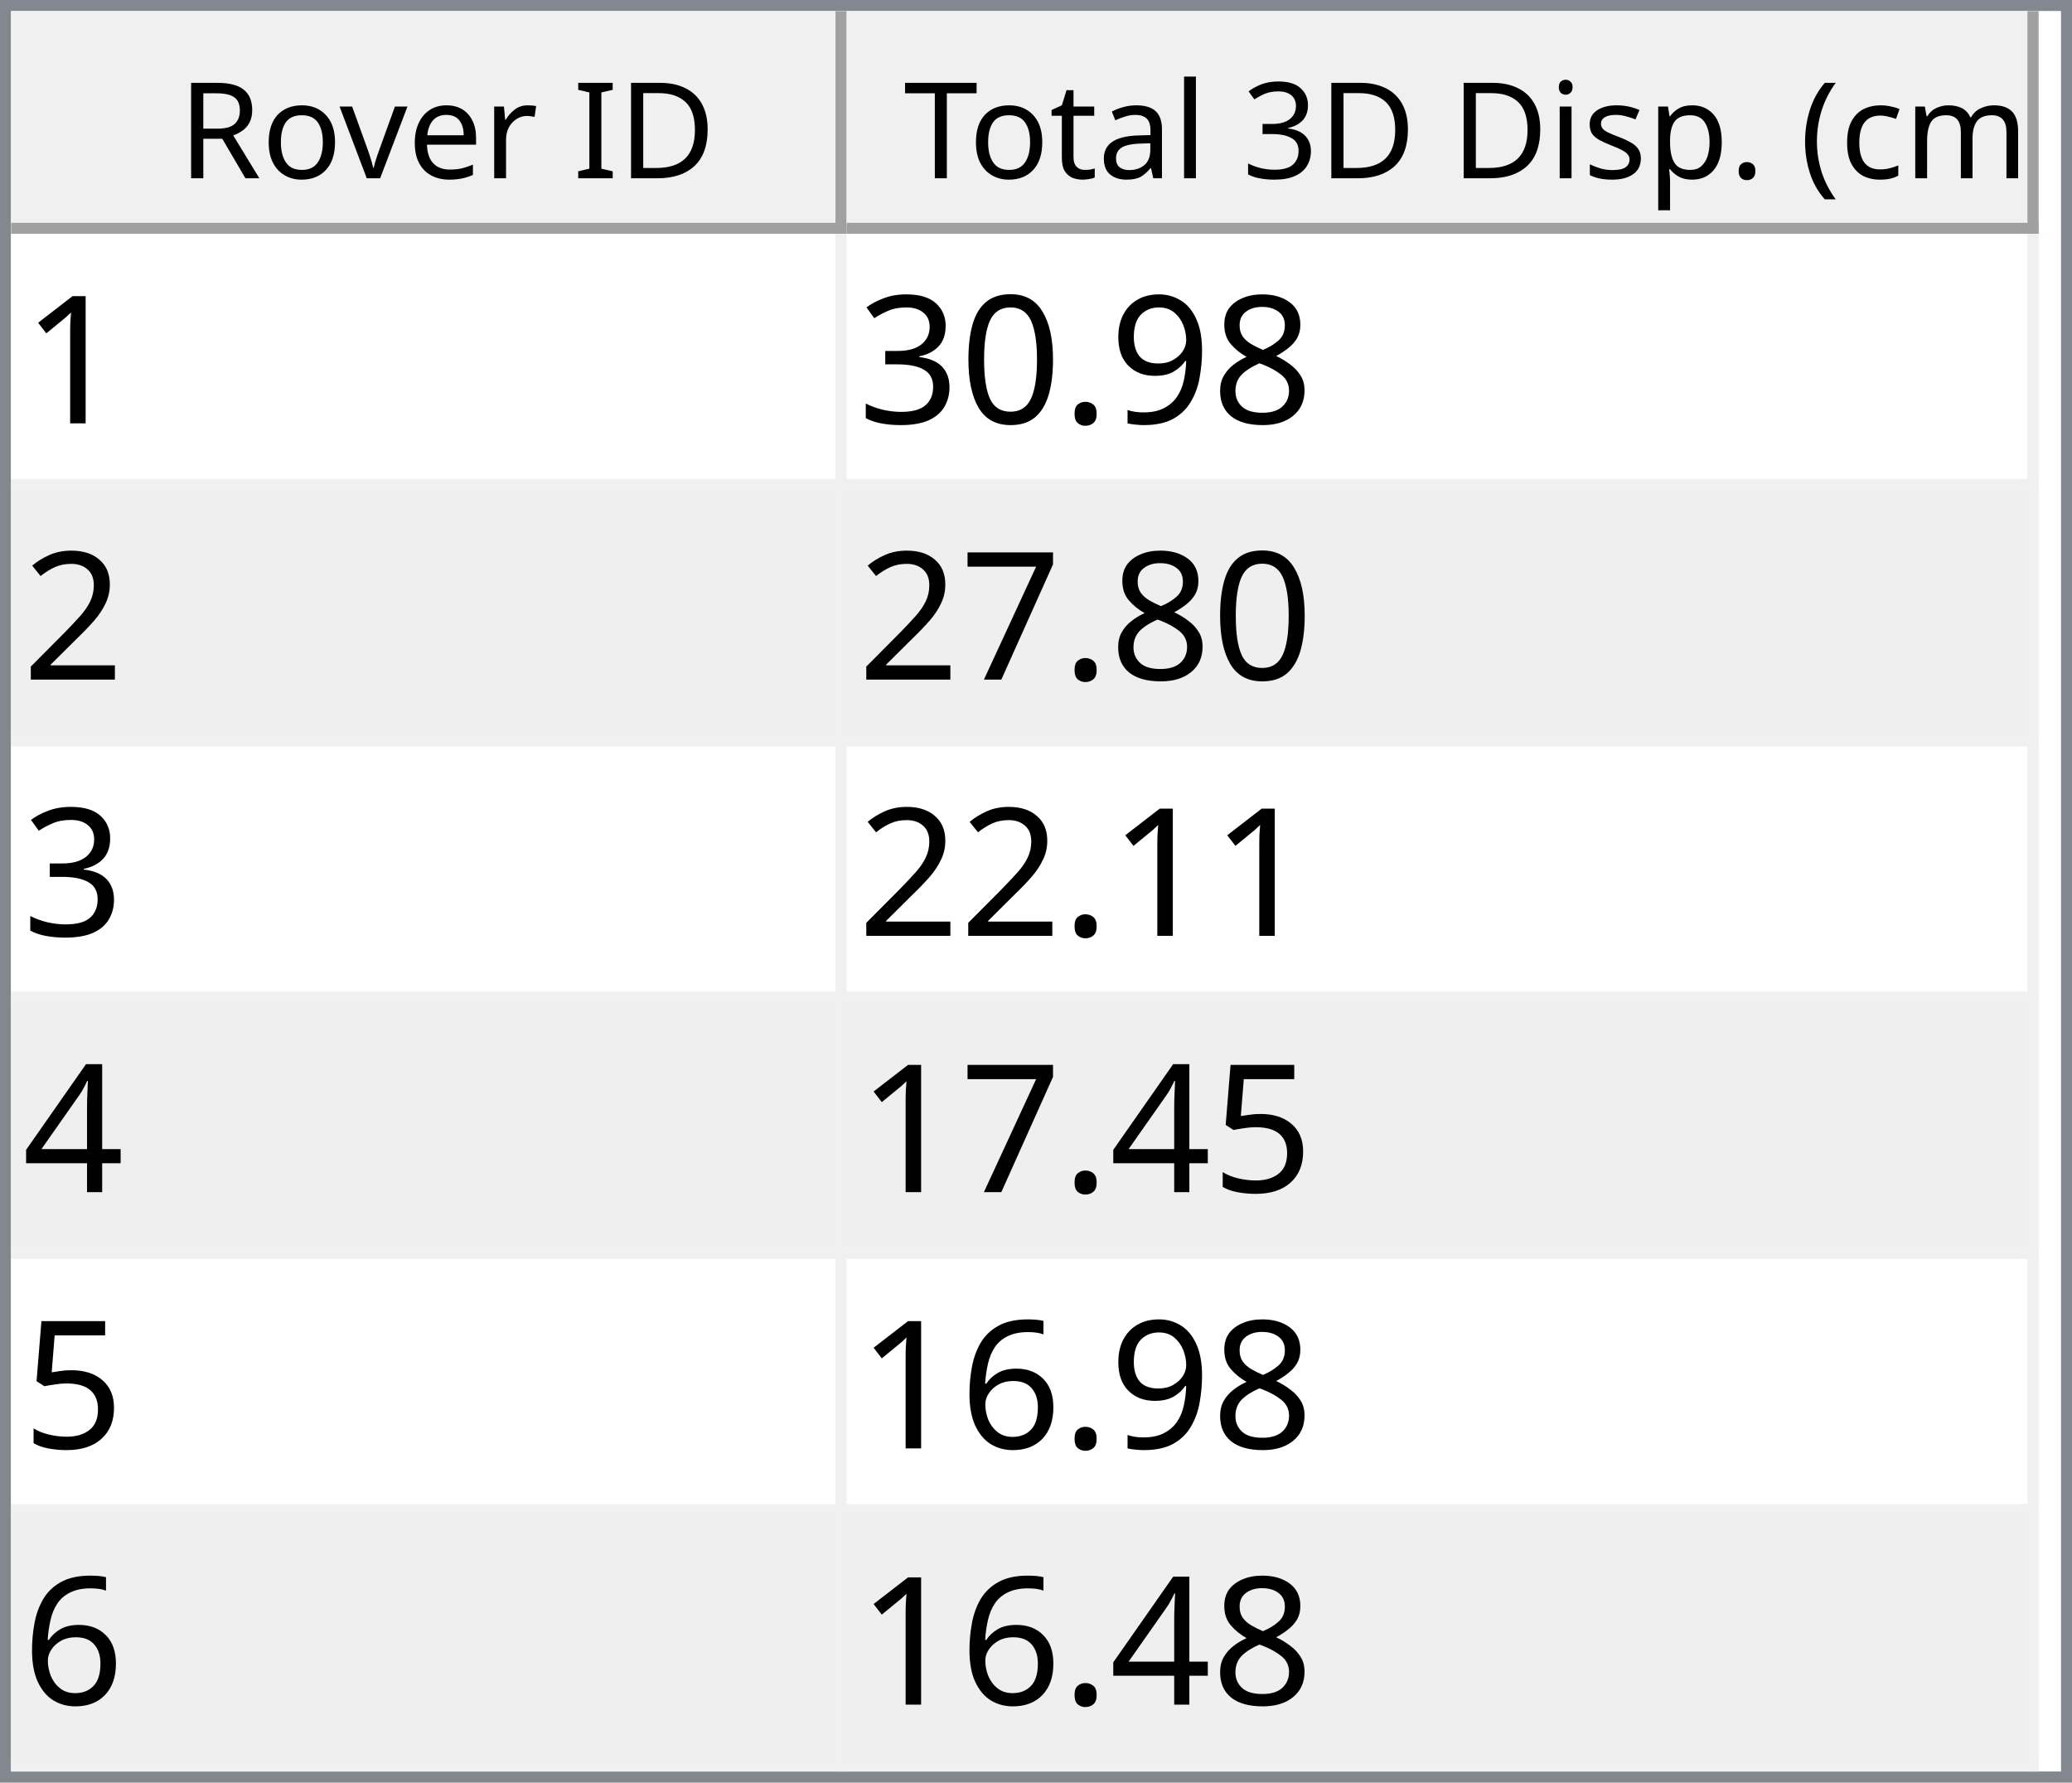
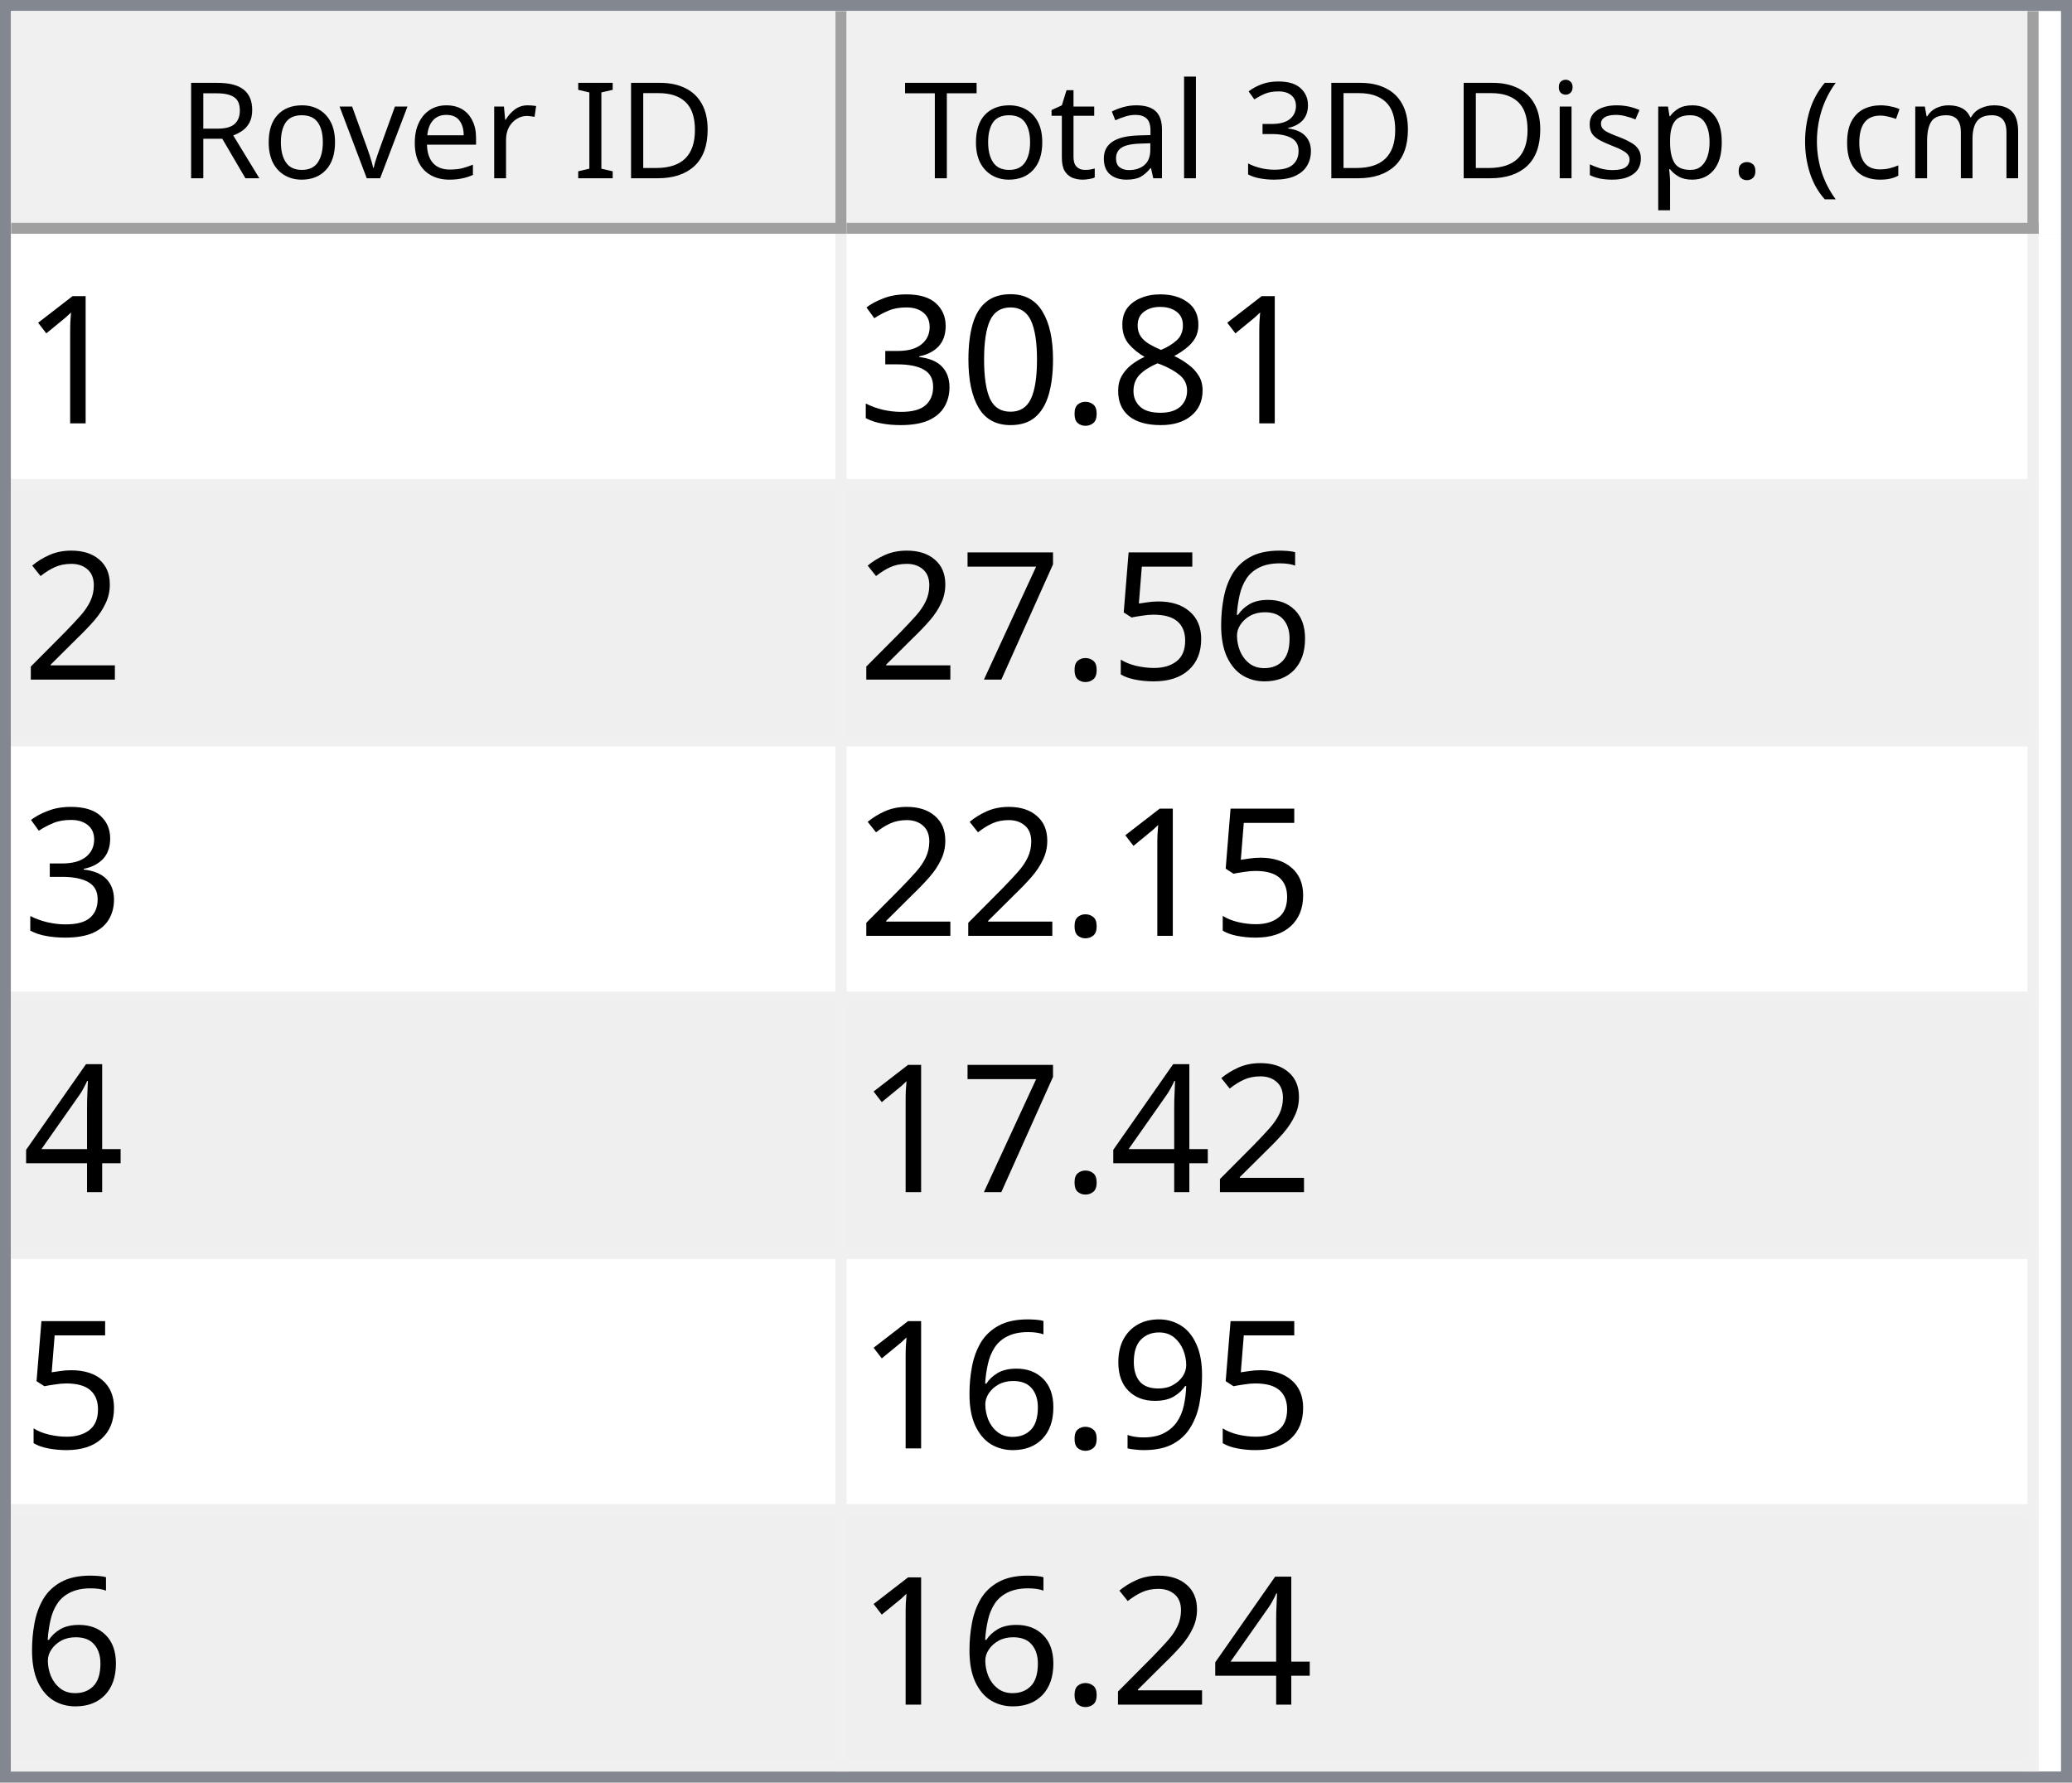
<svg xmlns="http://www.w3.org/2000/svg" style="fill-opacity:1; color-rendering:auto; color-interpolation:auto; text-rendering:auto; stroke:black; stroke-linecap:square; stroke-miterlimit:10; shape-rendering:auto; stroke-opacity:1; fill:black; stroke-dasharray:none; font-weight:normal; stroke-width:1; font-family:'Dialog'; font-style:normal; stroke-linejoin:miter; font-size:12px; stroke-dashoffset:0; image-rendering:auto;" width="186" height="160">
  <defs id="genericDefs" />
  <g>
    <defs id="defs1">
      <clipPath clipPathUnits="userSpaceOnUse" id="clipPath1">
        <path d="M0 0 L186 0 L186 160 L0 160 L0 0 Z" />
      </clipPath>
      <clipPath clipPathUnits="userSpaceOnUse" id="clipPath2">
        <path d="M0 0 L0 160 L186 160 L186 0 Z" />
      </clipPath>
      <clipPath clipPathUnits="userSpaceOnUse" id="clipPath3">
        <path d="M0 0 L0 20 L184 20 L184 0 Z" />
      </clipPath>
      <clipPath clipPathUnits="userSpaceOnUse" id="clipPath4">
        <path d="M0 0 L0 20 L75 20 L75 0 Z" />
      </clipPath>
      <clipPath clipPathUnits="userSpaceOnUse" id="clipPath5">
        <path d="M1 1 L1 19 L74 19 L74 1 Z" />
      </clipPath>
      <clipPath clipPathUnits="userSpaceOnUse" id="clipPath6">
        <path d="M0 0 L0 18 L73 18 L73 0 Z" />
      </clipPath>
      <clipPath clipPathUnits="userSpaceOnUse" id="clipPath7">
        <path d="M-0.5 -0.5 L-0.5 19.5 L74.5 19.5 L74.5 -0.5 Z" />
      </clipPath>
      <clipPath clipPathUnits="userSpaceOnUse" id="clipPath8">
        <path d="M0 0 L0 20 L107 20 L107 0 Z" />
      </clipPath>
      <clipPath clipPathUnits="userSpaceOnUse" id="clipPath9">
        <path d="M1 1 L1 19 L106 19 L106 1 Z" />
      </clipPath>
      <clipPath clipPathUnits="userSpaceOnUse" id="clipPath10">
        <path d="M0 0 L0 18 L105 18 L105 0 Z" />
      </clipPath>
      <clipPath clipPathUnits="userSpaceOnUse" id="clipPath11">
        <path d="M-0.5 -0.5 L-0.5 19.5 L106.5 19.5 L106.5 -0.5 Z" />
      </clipPath>
      <clipPath clipPathUnits="userSpaceOnUse" id="clipPath12">
        <path d="M0 0 L0 138 L184 138 L184 0 Z" />
      </clipPath>
      <clipPath clipPathUnits="userSpaceOnUse" id="clipPath13">
        <path d="M0 0 L0 138 L182 138 L182 0 Z" />
      </clipPath>
      <clipPath clipPathUnits="userSpaceOnUse" id="clipPath14">
        <path d="M-0.5 -0.5 L-0.5 137.5 L181.5 137.5 L181.5 -0.5 Z" />
      </clipPath>
      <clipPath clipPathUnits="userSpaceOnUse" id="clipPath15">
        <path d="M0 0 L0 22 L74 22 L74 0 Z" />
      </clipPath>
      <clipPath clipPathUnits="userSpaceOnUse" id="clipPath16">
        <path d="M0 0 L0 22 L106 22 L106 0 Z" />
      </clipPath>
      <font horiz-adv-x="64.551" id="font1">
        <font-face ascent="107.91" descent="25.098" units-per-em="100" style="font-style:normal; font-family:Segoe UI; font-weight:normal;" />
        <missing-glyph horiz-adv-x="64.551" d="M8.109 0 L8.109 68.266 L56.453 68.266 L56.453 0 L8.109 0 ZM15.328 7.234 L49.219 7.234 L49.219 61.031 L15.328 61.031 L15.328 7.234 Z" />
        <glyph unicode="D" horiz-adv-x="70.117" d="M9.188 0 L9.188 70.016 L28.516 70.016 Q65.531 70.016 65.531 35.891 Q65.531 19.672 55.25 9.836 Q44.969 0 27.734 0 L9.188 0 ZM17.391 62.594 L17.391 7.422 L27.828 7.422 Q41.609 7.422 49.273 14.797 Q56.938 22.172 56.938 35.688 Q56.938 62.594 28.328 62.594 L17.391 62.594 Z" />
        <glyph unicode="I" horiz-adv-x="26.611" d="M17.391 0 L9.188 0 L9.188 70.016 L17.391 70.016 L17.391 0 Z" />
        <glyph unicode=" " horiz-adv-x="27.393" d="" />
        <glyph unicode="r" horiz-adv-x="34.766" d="M34.188 41.891 Q32.078 43.5 28.125 43.5 Q23 43.5 19.555 38.672 Q16.109 33.844 16.109 25.484 L16.109 0 L8.109 0 L8.109 50 L16.109 50 L16.109 39.703 L16.312 39.703 Q18.016 44.969 21.531 47.922 Q25.047 50.875 29.391 50.875 Q32.516 50.875 34.188 50.203 L34.188 41.891 Z" />
        <glyph unicode="e" horiz-adv-x="52.295" d="M48.297 23 L12.984 23 Q13.188 14.656 17.484 10.109 Q21.781 5.562 29.297 5.562 Q37.75 5.562 44.828 11.141 L44.828 3.609 Q38.234 -1.172 27.391 -1.172 Q16.797 -1.172 10.742 5.641 Q4.688 12.453 4.688 24.812 Q4.688 36.469 11.305 43.82 Q17.922 51.172 27.734 51.172 Q37.547 51.172 42.922 44.828 Q48.297 38.484 48.297 27.203 L48.297 23 ZM40.094 29.781 Q40.047 36.719 36.75 40.578 Q33.453 44.438 27.594 44.438 Q21.922 44.438 17.969 40.383 Q14.016 36.328 13.094 29.781 L40.094 29.781 Z" />
        <glyph unicode="v" horiz-adv-x="47.9" d="M47.406 50 L27.484 0 L19.625 0 L0.688 50 L9.469 50 L22.172 13.672 Q23.578 9.672 23.922 6.688 L24.125 6.688 Q24.609 10.453 25.688 13.484 L38.969 50 L47.406 50 Z" />
        <glyph unicode="o" horiz-adv-x="58.594" d="M29 -1.172 Q17.922 -1.172 11.305 5.836 Q4.688 12.844 4.688 24.422 Q4.688 37.016 11.57 44.094 Q18.453 51.172 30.172 51.172 Q41.359 51.172 47.633 44.289 Q53.906 37.406 53.906 25.203 Q53.906 13.234 47.141 6.031 Q40.375 -1.172 29 -1.172 ZM29.594 44.438 Q21.875 44.438 17.383 39.188 Q12.891 33.938 12.891 24.703 Q12.891 15.828 17.43 10.695 Q21.969 5.562 29.594 5.562 Q37.359 5.562 41.531 10.594 Q45.703 15.625 45.703 24.906 Q45.703 34.281 41.531 39.359 Q37.359 44.438 29.594 44.438 Z" />
        <glyph unicode="R" horiz-adv-x="59.814" d="M59.375 0 L49.609 0 L37.891 19.625 Q36.281 22.359 34.766 24.289 Q33.25 26.219 31.664 27.438 Q30.078 28.656 28.25 29.219 Q26.422 29.781 24.125 29.781 L17.391 29.781 L17.391 0 L9.188 0 L9.188 70.016 L30.078 70.016 Q34.672 70.016 38.555 68.867 Q42.438 67.719 45.289 65.375 Q48.141 63.031 49.758 59.547 Q51.375 56.062 51.375 51.375 Q51.375 47.703 50.273 44.656 Q49.172 41.609 47.148 39.211 Q45.125 36.812 42.266 35.133 Q39.406 33.453 35.844 32.516 L35.844 32.328 Q37.594 31.547 38.891 30.547 Q40.188 29.547 41.359 28.18 Q42.531 26.812 43.68 25.078 Q44.828 23.344 46.234 21.047 L59.375 0 ZM17.391 62.594 L17.391 37.203 L28.516 37.203 Q31.594 37.203 34.203 38.133 Q36.812 39.062 38.719 40.797 Q40.625 42.531 41.703 45.047 Q42.781 47.562 42.781 50.688 Q42.781 56.297 39.141 59.445 Q35.5 62.594 28.609 62.594 L17.391 62.594 Z" />
        <glyph unicode=")" horiz-adv-x="30.176" d="M8.297 -15.922 L1.172 -15.922 Q16.406 2.344 16.406 26.812 Q16.406 51.469 1.078 70.016 L8.297 70.016 Q23.531 52.156 23.531 26.703 Q23.531 1.375 8.297 -15.922 Z" />
        <glyph unicode="m" horiz-adv-x="86.133" d="M79.109 0 L71.094 0 L71.094 28.719 Q71.094 37.016 68.531 40.727 Q65.969 44.438 59.906 44.438 Q54.781 44.438 51.195 39.75 Q47.609 35.062 47.609 28.516 L47.609 0 L39.594 0 L39.594 29.688 Q39.594 44.438 28.219 44.438 Q22.953 44.438 19.531 40.016 Q16.109 35.594 16.109 28.516 L16.109 0 L8.109 0 L8.109 50 L16.109 50 L16.109 42.094 L16.312 42.094 Q21.625 51.172 31.844 51.172 Q36.969 51.172 40.773 48.312 Q44.578 45.453 46 40.828 Q51.562 51.172 62.594 51.172 Q79.109 51.172 79.109 30.812 L79.109 0 Z" />
        <glyph unicode="c" horiz-adv-x="46.191" d="M42.188 2.297 Q36.422 -1.172 28.516 -1.172 Q17.828 -1.172 11.258 5.789 Q4.688 12.75 4.688 23.828 Q4.688 36.188 11.766 43.68 Q18.844 51.172 30.672 51.172 Q37.25 51.172 42.281 48.734 L42.281 40.531 Q36.719 44.438 30.375 44.438 Q22.703 44.438 17.797 38.945 Q12.891 33.453 12.891 24.516 Q12.891 15.719 17.508 10.641 Q22.125 5.562 29.891 5.562 Q36.422 5.562 42.188 9.906 L42.188 2.297 Z" />
        <glyph unicode="(" horiz-adv-x="30.176" d="M29.109 -15.922 L21.969 -15.922 Q6.844 1.375 6.844 26.703 Q6.844 52.156 21.969 70.016 L29.203 70.016 Q13.875 51.469 13.875 26.812 Q13.875 2.344 29.109 -15.922 Z" />
        <glyph unicode="." horiz-adv-x="21.68" d="M10.891 -1.078 Q8.641 -1.078 7.055 0.539 Q5.469 2.156 5.469 4.391 Q5.469 6.641 7.055 8.273 Q8.641 9.906 10.891 9.906 Q13.188 9.906 14.797 8.273 Q16.406 6.641 16.406 4.391 Q16.406 2.156 14.797 0.539 Q13.188 -1.078 10.891 -1.078 Z" />
        <glyph unicode="p" horiz-adv-x="58.789" d="M16.312 7.234 L16.109 7.234 L16.109 -23 L8.109 -23 L8.109 50 L16.109 50 L16.109 41.219 L16.312 41.219 Q22.219 51.172 33.594 51.172 Q43.266 51.172 48.688 44.461 Q54.109 37.75 54.109 26.469 Q54.109 13.922 48 6.375 Q41.891 -1.172 31.297 -1.172 Q21.578 -1.172 16.312 7.234 ZM16.109 27.391 L16.109 20.406 Q16.109 14.203 20.141 9.883 Q24.172 5.562 30.375 5.562 Q37.641 5.562 41.773 11.133 Q45.906 16.703 45.906 26.609 Q45.906 34.969 42.047 39.703 Q38.188 44.438 31.594 44.438 Q24.609 44.438 20.359 39.578 Q16.109 34.719 16.109 27.391 Z" />
        <glyph unicode="s" horiz-adv-x="42.432" d="M5.078 1.812 L5.078 10.406 Q11.625 5.562 19.484 5.562 Q30.031 5.562 30.031 12.594 Q30.031 14.594 29.125 15.992 Q28.219 17.391 26.68 18.461 Q25.141 19.531 23.07 20.383 Q21 21.234 18.609 22.172 Q15.281 23.484 12.766 24.828 Q10.25 26.172 8.57 27.859 Q6.891 29.547 6.031 31.695 Q5.172 33.844 5.172 36.719 Q5.172 40.234 6.789 42.945 Q8.406 45.656 11.086 47.484 Q13.766 49.312 17.211 50.242 Q20.656 51.172 24.312 51.172 Q30.812 51.172 35.938 48.922 L35.938 40.828 Q30.422 44.438 23.25 44.438 Q21 44.438 19.195 43.922 Q17.391 43.406 16.094 42.477 Q14.797 41.547 14.086 40.258 Q13.375 38.969 13.375 37.406 Q13.375 35.453 14.086 34.133 Q14.797 32.812 16.164 31.789 Q17.531 30.766 19.484 29.938 Q21.438 29.109 23.922 28.125 Q27.25 26.859 29.883 25.516 Q32.516 24.172 34.375 22.484 Q36.234 20.797 37.234 18.602 Q38.234 16.406 38.234 13.375 Q38.234 9.672 36.602 6.938 Q34.969 4.203 32.234 2.398 Q29.5 0.594 25.93 -0.289 Q22.359 -1.172 18.453 -1.172 Q10.75 -1.172 5.078 1.812 Z" />
        <glyph unicode="i" horiz-adv-x="24.219" d="M12.203 62.703 Q10.062 62.703 8.547 64.164 Q7.031 65.625 7.031 67.875 Q7.031 70.125 8.547 71.609 Q10.062 73.094 12.203 73.094 Q14.406 73.094 15.945 71.609 Q17.484 70.125 17.484 67.875 Q17.484 65.719 15.945 64.211 Q14.406 62.703 12.203 62.703 ZM16.109 0 L8.109 0 L8.109 50 L16.109 50 L16.109 0 Z" />
        <glyph unicode="3" horiz-adv-x="53.906" d="M46.531 19.828 Q46.531 15.094 44.75 11.211 Q42.969 7.328 39.719 4.57 Q36.469 1.812 31.93 0.297 Q27.391 -1.219 21.922 -1.219 Q11.922 -1.219 6 2.594 L6 11.188 Q13.094 5.609 22.219 5.609 Q25.875 5.609 28.828 6.539 Q31.781 7.469 33.906 9.227 Q36.031 10.984 37.18 13.477 Q38.328 15.969 38.328 19.094 Q38.328 32.812 18.797 32.812 L12.984 32.812 L12.984 39.594 L18.5 39.594 Q35.797 39.594 35.797 52.484 Q35.797 64.406 22.609 64.406 Q15.188 64.406 8.688 59.422 L8.688 67.188 Q15.375 71.188 24.609 71.188 Q29 71.188 32.57 69.969 Q36.141 68.75 38.68 66.555 Q41.219 64.359 42.609 61.281 Q44 58.203 44 54.5 Q44 40.672 30.031 36.719 L30.031 36.531 Q33.594 36.141 36.625 34.797 Q39.656 33.453 41.852 31.305 Q44.047 29.156 45.289 26.25 Q46.531 23.344 46.531 19.828 Z" />
        <glyph unicode="l" horiz-adv-x="24.219" d="M16.109 0 L8.109 0 L8.109 74.031 L16.109 74.031 L16.109 0 Z" />
        <glyph unicode="a" horiz-adv-x="50.879" d="M43.891 0 L35.891 0 L35.891 7.812 L35.688 7.812 Q30.469 -1.172 20.312 -1.172 Q12.844 -1.172 8.617 2.781 Q4.391 6.734 4.391 13.281 Q4.391 27.297 20.906 29.594 L35.891 31.688 Q35.891 44.438 25.594 44.438 Q16.547 44.438 9.281 38.281 L9.281 46.484 Q16.656 51.172 26.266 51.172 Q43.891 51.172 43.891 32.516 L43.891 0 ZM35.891 25.297 L23.828 23.641 Q18.266 22.859 15.43 20.875 Q12.594 18.891 12.594 13.875 Q12.594 10.203 15.211 7.883 Q17.828 5.562 22.172 5.562 Q28.125 5.562 32.008 9.742 Q35.891 13.922 35.891 20.312 L35.891 25.297 Z" />
        <glyph unicode="t" horiz-adv-x="33.887" d="M31.297 0.484 Q28.469 -1.078 23.828 -1.078 Q10.688 -1.078 10.688 13.578 L10.688 43.172 L2.094 43.172 L2.094 50 L10.688 50 L10.688 62.203 L18.703 64.797 L18.703 50 L31.297 50 L31.297 43.172 L18.703 43.172 L18.703 14.984 Q18.703 9.969 20.414 7.82 Q22.125 5.672 26.078 5.672 Q29.109 5.672 31.297 7.328 L31.297 0.484 Z" />
        <glyph unicode="T" horiz-adv-x="52.393" d="M50.594 62.594 L30.375 62.594 L30.375 0 L22.172 0 L22.172 62.594 L2 62.594 L2 70.016 L50.594 70.016 L50.594 62.594 Z" />
      </font>
      <font horiz-adv-x="75.0" id="font2">
        <font-face ascent="100.537" descent="21.973" units-per-em="100" style="font-style:normal; font-family:sans-serif; font-weight:normal;" />
        <missing-glyph horiz-adv-x="75.0" d="M12.5 0 L12.5 62.5 L62.5 62.5 L62.5 0 L12.5 0 ZM14.062 1.562 L60.938 1.562 L60.938 60.938 L14.062 60.938 L14.062 1.562 Z" />
        <glyph unicode="1" horiz-adv-x="55.615" d="M37.25 0 L28.469 0 L28.469 56 Q25.297 52.984 20.141 49.953 Q14.984 46.922 10.891 45.406 L10.891 53.906 Q18.266 57.375 23.781 62.305 Q29.297 67.234 31.594 71.875 L37.25 71.875 L37.25 0 Z" />
        <glyph unicode="8" horiz-adv-x="55.615" d="M17.672 38.812 Q12.203 40.828 9.57 44.539 Q6.938 48.25 6.938 53.422 Q6.938 61.234 12.555 66.555 Q18.172 71.875 27.484 71.875 Q36.859 71.875 42.578 66.43 Q48.297 60.984 48.297 53.172 Q48.297 48.188 45.68 44.508 Q43.062 40.828 37.75 38.812 Q44.344 36.672 47.781 31.883 Q51.219 27.094 51.219 20.453 Q51.219 11.281 44.727 5.031 Q38.234 -1.219 27.641 -1.219 Q17.047 -1.219 10.547 5.055 Q4.047 11.328 4.047 20.703 Q4.047 27.688 7.594 32.398 Q11.141 37.109 17.672 38.812 ZM15.922 53.719 Q15.922 48.641 19.195 45.414 Q22.469 42.188 27.688 42.188 Q32.766 42.188 36.016 45.383 Q39.266 48.578 39.266 53.219 Q39.266 58.062 35.914 61.359 Q32.562 64.656 27.594 64.656 Q22.562 64.656 19.242 61.43 Q15.922 58.203 15.922 53.719 ZM13.094 20.656 Q13.094 16.891 14.875 13.375 Q16.656 9.859 20.172 7.93 Q23.688 6 27.734 6 Q34.031 6 38.133 10.055 Q42.234 14.109 42.234 20.359 Q42.234 26.703 38.016 30.859 Q33.797 35.016 27.438 35.016 Q21.234 35.016 17.164 30.914 Q13.094 26.812 13.094 20.656 Z" />
-         <glyph unicode="9" horiz-adv-x="55.615" d="M5.469 16.547 L13.922 17.328 Q14.984 11.375 18.016 8.688 Q21.047 6 25.781 6 Q29.828 6 32.883 7.859 Q35.938 9.719 37.891 12.82 Q39.844 15.922 41.164 21.195 Q42.484 26.469 42.484 31.938 Q42.484 32.516 42.438 33.688 Q39.797 29.5 35.234 26.883 Q30.672 24.266 25.344 24.266 Q16.453 24.266 10.305 30.711 Q4.156 37.156 4.156 47.703 Q4.156 58.594 10.578 65.234 Q17 71.875 26.656 71.875 Q33.641 71.875 39.43 68.117 Q45.219 64.359 48.219 57.398 Q51.219 50.438 51.219 37.25 Q51.219 23.531 48.242 15.406 Q45.266 7.281 39.383 3.031 Q33.5 -1.219 25.594 -1.219 Q17.188 -1.219 11.867 3.445 Q6.547 8.109 5.469 16.547 ZM41.453 48.141 Q41.453 55.719 37.43 60.156 Q33.406 64.594 27.734 64.594 Q21.875 64.594 17.531 59.812 Q13.188 55.031 13.188 47.406 Q13.188 40.578 17.312 36.305 Q21.438 32.031 27.484 32.031 Q33.594 32.031 37.523 36.305 Q41.453 40.578 41.453 48.141 Z" />
        <glyph unicode="." horiz-adv-x="27.783" d="M9.078 0 L9.078 10.016 L19.094 10.016 L19.094 0 L9.078 0 Z" />
        <glyph unicode="0" horiz-adv-x="55.615" d="M4.156 35.297 Q4.156 48 6.766 55.742 Q9.375 63.484 14.523 67.68 Q19.672 71.875 27.484 71.875 Q33.25 71.875 37.594 69.555 Q41.938 67.234 44.773 62.867 Q47.609 58.5 49.219 52.227 Q50.828 45.953 50.828 35.297 Q50.828 22.703 48.242 14.969 Q45.656 7.234 40.508 3.008 Q35.359 -1.219 27.484 -1.219 Q17.141 -1.219 11.234 6.203 Q4.156 15.141 4.156 35.297 ZM13.188 35.297 Q13.188 17.672 17.312 11.836 Q21.438 6 27.484 6 Q33.547 6 37.672 11.859 Q41.797 17.719 41.797 35.297 Q41.797 52.984 37.672 58.789 Q33.547 64.594 27.391 64.594 Q21.344 64.594 17.719 59.469 Q13.188 52.938 13.188 35.297 Z" />
        <glyph unicode="3" horiz-adv-x="55.615" d="M4.203 18.891 L12.984 20.062 Q14.5 12.594 18.141 9.297 Q21.781 6 27 6 Q33.203 6 37.477 10.297 Q41.75 14.594 41.75 20.953 Q41.75 27 37.797 30.93 Q33.844 34.859 27.734 34.859 Q25.25 34.859 21.531 33.891 L22.516 41.609 Q23.391 41.5 23.922 41.5 Q29.547 41.5 34.039 44.43 Q38.531 47.359 38.531 53.469 Q38.531 58.297 35.258 61.477 Q31.984 64.656 26.812 64.656 Q21.688 64.656 18.266 61.43 Q14.844 58.203 13.875 51.766 L5.078 53.328 Q6.688 62.156 12.398 67.016 Q18.109 71.875 26.609 71.875 Q32.469 71.875 37.398 69.359 Q42.328 66.844 44.945 62.5 Q47.562 58.156 47.562 53.266 Q47.562 48.641 45.07 44.828 Q42.578 41.016 37.703 38.766 Q44.047 37.312 47.562 32.695 Q51.078 28.078 51.078 21.141 Q51.078 11.766 44.242 5.25 Q37.406 -1.266 26.953 -1.266 Q17.531 -1.266 11.305 4.352 Q5.078 9.969 4.203 18.891 Z" />
        <glyph unicode="2" horiz-adv-x="55.615" d="M50.344 8.453 L50.344 0 L3.031 0 Q2.938 3.172 4.047 6.109 Q5.859 10.938 9.836 15.625 Q13.812 20.312 21.344 26.469 Q33.016 36.031 37.117 41.625 Q41.219 47.219 41.219 52.203 Q41.219 57.422 37.477 61.008 Q33.734 64.594 27.734 64.594 Q21.391 64.594 17.578 60.789 Q13.766 56.984 13.719 50.25 L4.688 51.172 Q5.609 61.281 11.664 66.578 Q17.719 71.875 27.938 71.875 Q38.234 71.875 44.242 66.164 Q50.25 60.453 50.25 52 Q50.25 47.703 48.492 43.555 Q46.734 39.406 42.656 34.812 Q38.578 30.219 29.109 22.219 Q21.188 15.578 18.945 13.211 Q16.703 10.844 15.234 8.453 L50.344 8.453 Z" />
+         <glyph unicode="6" horiz-adv-x="55.615" d="M49.75 54.047 L41.016 53.375 Q39.844 58.547 37.703 60.891 Q34.125 64.656 28.906 64.656 Q24.703 64.656 21.531 62.312 Q17.391 59.281 14.992 53.469 Q12.594 47.656 12.5 36.922 Q15.672 41.75 20.266 44.094 Q24.859 46.438 29.891 46.438 Q38.672 46.438 44.852 39.969 Q51.031 33.5 51.031 23.25 Q51.031 16.5 48.125 10.719 Q45.219 4.938 40.141 1.859 Q35.062 -1.219 28.609 -1.219 Q17.625 -1.219 10.695 6.859 Q3.766 14.938 3.766 33.5 Q3.766 54.25 11.422 63.672 Q18.109 71.875 29.438 71.875 Q37.891 71.875 43.289 67.141 Q48.688 62.406 49.75 54.047 ZM13.875 23.188 Q13.875 18.656 15.797 14.508 Q17.719 10.359 21.188 8.18 Q24.656 6 28.469 6 Q34.031 6 38.039 10.492 Q42.047 14.984 42.047 22.703 Q42.047 30.125 38.086 34.398 Q34.125 38.672 28.125 38.672 Q22.172 38.672 18.023 34.398 Q13.875 30.125 13.875 23.188 Z" />
+         <glyph unicode="5" horiz-adv-x="55.615" d="M4.156 18.75 L13.375 19.531 Q14.406 12.797 18.141 9.398 Q21.875 6 27.156 6 Q33.5 6 37.891 10.789 Q42.281 15.578 42.281 23.484 Q42.281 31 38.062 35.352 Q33.844 39.703 27 39.703 Q22.75 39.703 19.336 37.773 Q15.922 35.844 13.969 32.766 L5.719 33.844 L12.641 70.609 L48.25 70.609 L48.25 62.203 L19.672 62.203 L15.828 42.969 Q22.266 47.469 29.344 47.469 Q38.719 47.469 45.164 40.969 Q51.609 34.469 51.609 24.266 Q51.609 14.547 45.953 7.469 Q39.062 -1.219 27.156 -1.219 Q17.391 -1.219 11.211 4.25 Q5.031 9.719 4.156 18.75 Z" />
        <glyph unicode="7" horiz-adv-x="55.615" d="M4.734 62.203 L4.734 70.656 L51.078 70.656 L51.078 63.812 Q44.234 56.547 37.523 44.484 Q30.812 32.422 27.156 19.672 Q24.516 10.688 23.781 0 L14.75 0 Q14.891 8.453 18.062 20.414 Q21.234 32.375 27.172 43.484 Q33.109 54.594 39.797 62.203 L4.734 62.203 Z" />
        <glyph unicode="4" horiz-adv-x="55.615" d="M32.328 0 L32.328 17.141 L1.266 17.141 L1.266 25.203 L33.938 71.578 L41.109 71.578 L41.109 25.203 L50.781 25.203 L50.781 17.141 L41.109 17.141 L41.109 0 L32.328 0 ZM32.328 25.203 L32.328 57.469 L9.906 25.203 L32.328 25.203 Z" />
-         <glyph unicode="5" horiz-adv-x="55.615" d="M4.156 18.75 L13.375 19.531 Q14.406 12.797 18.141 9.398 Q21.875 6 27.156 6 Q33.5 6 37.891 10.789 Q42.281 15.578 42.281 23.484 Q42.281 31 38.062 35.352 Q33.844 39.703 27 39.703 Q22.75 39.703 19.336 37.773 Q15.922 35.844 13.969 32.766 L5.719 33.844 L12.641 70.609 L48.25 70.609 L48.25 62.203 L19.672 62.203 L15.828 42.969 Q22.266 47.469 29.344 47.469 Q38.719 47.469 45.164 40.969 Q51.609 34.469 51.609 24.266 Q51.609 14.547 45.953 7.469 Q39.062 -1.219 27.156 -1.219 Q17.391 -1.219 11.211 4.25 Q5.031 9.719 4.156 18.75 Z" />
-         <glyph unicode="6" horiz-adv-x="55.615" d="M49.75 54.047 L41.016 53.375 Q39.844 58.547 37.703 60.891 Q34.125 64.656 28.906 64.656 Q24.703 64.656 21.531 62.312 Q17.391 59.281 14.992 53.469 Q12.594 47.656 12.5 36.922 Q15.672 41.75 20.266 44.094 Q24.859 46.438 29.891 46.438 Q38.672 46.438 44.852 39.969 Q51.031 33.5 51.031 23.25 Q51.031 16.5 48.125 10.719 Q45.219 4.938 40.141 1.859 Q35.062 -1.219 28.609 -1.219 Q17.625 -1.219 10.695 6.859 Q3.766 14.938 3.766 33.5 Q3.766 54.25 11.422 63.672 Q18.109 71.875 29.438 71.875 Q37.891 71.875 43.289 67.141 Q48.688 62.406 49.75 54.047 ZM13.875 23.188 Q13.875 18.656 15.797 14.508 Q17.719 10.359 21.188 8.18 Q24.656 6 28.469 6 Q34.031 6 38.039 10.492 Q42.047 14.984 42.047 22.703 Q42.047 30.125 38.086 34.398 Q34.125 38.672 28.125 38.672 Q22.172 38.672 18.023 34.398 Q13.875 30.125 13.875 23.188 Z" />
+         <glyph unicode="9" horiz-adv-x="55.615" d="M5.469 16.547 L13.922 17.328 Q14.984 11.375 18.016 8.688 Q21.047 6 25.781 6 Q29.828 6 32.883 7.859 Q35.938 9.719 37.891 12.82 Q39.844 15.922 41.164 21.195 Q42.484 26.469 42.484 31.938 Q42.484 32.516 42.438 33.688 Q39.797 29.5 35.234 26.883 Q30.672 24.266 25.344 24.266 Q16.453 24.266 10.305 30.711 Q4.156 37.156 4.156 47.703 Q4.156 58.594 10.578 65.234 Q17 71.875 26.656 71.875 Q33.641 71.875 39.43 68.117 Q45.219 64.359 48.219 57.398 Q51.219 50.438 51.219 37.25 Q51.219 23.531 48.242 15.406 Q45.266 7.281 39.383 3.031 Q33.5 -1.219 25.594 -1.219 Q17.188 -1.219 11.867 3.445 Q6.547 8.109 5.469 16.547 ZM41.453 48.141 Q41.453 55.719 37.43 60.156 Q33.406 64.594 27.734 64.594 Q21.875 64.594 17.531 59.812 Q13.188 55.031 13.188 47.406 Q13.188 40.578 17.312 36.305 Q21.438 32.031 27.484 32.031 Q33.594 32.031 37.523 36.305 Q41.453 40.578 41.453 48.141 Z" />
      </font>
    </defs>
    <g style="fill:white; stroke:white;">
      <rect x="0" y="0" width="186" style="clip-path:url(#clipPath1); stroke:none;" height="160" />
    </g>
    <g style="fill:white; text-rendering:optimizeSpeed; color-rendering:optimizeSpeed; image-rendering:optimizeSpeed; shape-rendering:crispEdges; stroke:white; color-interpolation:sRGB;">
      <rect x="0" width="186" height="160" y="0" style="stroke:none;" />
      <path style="stroke:none;" d="M0 160 L186 160 L186 0 L0 0 Z" />
    </g>
    <g style="fill:rgb(240,240,240); font-family:'Segoe UI'; stroke:rgb(240,240,240);">
      <rect x="0" y="0" width="186" style="clip-path:url(#clipPath2); stroke:none;" height="160" />
    </g>
    <g style="fill:rgb(130,135,144); font-family:'Segoe UI'; stroke:rgb(130,135,144);">
      <path d="M0 0 L186 0 L186 160 L0 160 L0 0 ZM1 1 L185 1 L185 159 L1 159 L1 1 Z" style="fill-rule:evenodd; clip-path:url(#clipPath2); stroke:none;" />
    </g>
    <g style="fill:white; font-family:'Segoe UI'; stroke:white;" transform="translate(1,1)">
      <rect x="0" y="0" width="184" style="clip-path:url(#clipPath3); stroke:none;" height="20" />
    </g>
    <g style="fill:rgb(240,240,240); font-family:'Segoe UI'; stroke:rgb(240,240,240);" transform="translate(1,1)">
      <rect x="0" y="0" width="75" style="clip-path:url(#clipPath4); stroke:none;" height="20" />
    </g>
    <g style="font-family:'Segoe UI';" transform="translate(2,2)">
      <text x="14" xml:space="preserve" y="14" style="clip-path:url(#clipPath6); stroke:none;">Rover ID</text>
    </g>
    <g style="fill:rgb(160,160,160); font-family:'Segoe UI'; stroke:rgb(160,160,160); stroke-linejoin:bevel;" transform="translate(1.5,1.5)">
      <line x1="74" x2="74" y1="0" style="fill:none; clip-path:url(#clipPath7);" y2="19" />
    </g>
    <g style="fill:rgb(160,160,160); font-family:'Segoe UI'; stroke:rgb(160,160,160); stroke-linejoin:bevel;" transform="matrix(1,0,0,1,1,1) translate(0.5,0.5)">
      <line x1="0" x2="74" y1="19" style="fill:none; clip-path:url(#clipPath7);" y2="19" />
    </g>
    <g style="fill:rgb(240,240,240); font-family:'Segoe UI'; stroke:rgb(240,240,240);" transform="translate(76,1)">
      <rect x="0" y="0" width="107" style="clip-path:url(#clipPath8); stroke:none;" height="20" />
    </g>
    <g style="font-family:'Segoe UI';" transform="translate(77,2)">
      <text x="1" xml:space="preserve" y="14" style="clip-path:url(#clipPath10); stroke:none;"> Total 3D Disp. (cm)</text>
    </g>
    <g style="fill:rgb(160,160,160); font-family:'Segoe UI'; stroke:rgb(160,160,160); stroke-linejoin:bevel;" transform="translate(76.5,1.5)">
      <line x1="106" x2="106" y1="0" style="fill:none; clip-path:url(#clipPath11);" y2="19" />
    </g>
    <g style="fill:rgb(160,160,160); font-family:'Segoe UI'; stroke:rgb(160,160,160); stroke-linejoin:bevel;" transform="matrix(1,0,0,1,76,1) translate(0.5,0.5)">
      <line x1="0" x2="106" y1="19" style="fill:none; clip-path:url(#clipPath11);" y2="19" />
    </g>
    <g style="fill:white; font-family:'Segoe UI'; stroke:white;" transform="translate(1,21)">
      <rect x="0" y="0" width="184" style="clip-path:url(#clipPath12); stroke:none;" height="138" />
    </g>
    <g style="fill:rgb(240,240,240); font-size:16px; font-family:sans-serif; stroke:rgb(240,240,240);" transform="translate(1,21)">
      <rect x="0" y="0" width="182" style="clip-path:url(#clipPath13); stroke:none;" height="138" />
      <line transform="translate(0.5,0.5)" x1="0" x2="181" y1="22" style="clip-path:url(#clipPath14); fill:none; stroke-linejoin:bevel;" y2="22" />
    </g>
    <g transform="matrix(1,0,0,1,1,21) translate(0.5,0.5)" style="fill:rgb(240,240,240); font-size:16px; font-family:sans-serif; stroke:rgb(240,240,240); stroke-linejoin:bevel;">
      <line x1="0" x2="181" y1="45" style="fill:none; clip-path:url(#clipPath14);" y2="45" />
    </g>
    <g transform="matrix(1,0,0,1,1,21) translate(0.5,0.5)" style="fill:rgb(240,240,240); font-size:16px; font-family:sans-serif; stroke:rgb(240,240,240); stroke-linejoin:bevel;">
      <line x1="0" x2="181" y1="68" style="fill:none; clip-path:url(#clipPath14);" y2="68" />
    </g>
    <g transform="matrix(1,0,0,1,1,21) translate(0.5,0.5)" style="fill:rgb(240,240,240); font-size:16px; font-family:sans-serif; stroke:rgb(240,240,240); stroke-linejoin:bevel;">
      <line x1="0" x2="181" y1="91" style="fill:none; clip-path:url(#clipPath14);" y2="91" />
    </g>
    <g transform="matrix(1,0,0,1,1,21) translate(0.5,0.5)" style="fill:rgb(240,240,240); font-size:16px; font-family:sans-serif; stroke:rgb(240,240,240); stroke-linejoin:bevel;">
      <line x1="0" x2="181" y1="114" style="fill:none; clip-path:url(#clipPath14);" y2="114" />
    </g>
    <g transform="matrix(1,0,0,1,1,21) translate(0.5,0.5)" style="fill:rgb(240,240,240); font-size:16px; font-family:sans-serif; stroke:rgb(240,240,240); stroke-linejoin:bevel;">
      <line x1="0" x2="181" y1="137" style="fill:none; clip-path:url(#clipPath14);" y2="137" />
    </g>
    <g transform="matrix(1,0,0,1,1,21) translate(0.5,0.5)" style="fill:rgb(240,240,240); font-size:16px; font-family:sans-serif; stroke:rgb(240,240,240); stroke-linejoin:bevel;">
      <line x1="74" x2="74" y1="0" style="fill:none; clip-path:url(#clipPath14);" y2="137" />
    </g>
    <g transform="matrix(1,0,0,1,1,21) translate(0.5,0.5)" style="fill:rgb(240,240,240); font-size:16px; font-family:sans-serif; stroke:rgb(240,240,240); stroke-linejoin:bevel;">
      <line x1="181" x2="181" y1="0" style="fill:none; clip-path:url(#clipPath14);" y2="137" />
    </g>
    <g style="fill:white; font-size:16px; font-family:sans-serif; stroke:white;" transform="matrix(1,0,0,1,1,21)">
      <rect x="0" y="0" width="74" style="clip-path:url(#clipPath15); stroke:none;" height="22" />
      <text x="1" y="17" style="fill:black; clip-path:url(#clipPath15); stroke:none;" xml:space="preserve">1</text>
    </g>
    <g style="fill:white; font-size:16px; font-family:sans-serif; stroke:white;" transform="matrix(1,0,0,1,1,21) translate(75,0)">
      <rect x="0" y="0" width="106" style="clip-path:url(#clipPath16); stroke:none;" height="22" />
-       <text x="1" y="17" style="fill:black; clip-path:url(#clipPath16); stroke:none;" xml:space="preserve">30.98</text>
+       <text x="1" y="17" style="fill:black; clip-path:url(#clipPath16); stroke:none;" xml:space="preserve">30.81</text>
    </g>
    <g style="fill:rgb(239,239,239); font-size:16px; font-family:sans-serif; stroke:rgb(239,239,239);" transform="matrix(1,0,0,1,1,21) translate(0,23)">
      <rect x="0" y="0" width="74" style="clip-path:url(#clipPath15); stroke:none;" height="22" />
      <text x="1" y="17" style="fill:black; clip-path:url(#clipPath15); stroke:none;" xml:space="preserve">2</text>
    </g>
    <g style="fill:rgb(239,239,239); font-size:16px; font-family:sans-serif; stroke:rgb(239,239,239);" transform="matrix(1,0,0,1,1,21) translate(75,23)">
      <rect x="0" y="0" width="106" style="clip-path:url(#clipPath16); stroke:none;" height="22" />
-       <text x="1" y="17" style="fill:black; clip-path:url(#clipPath16); stroke:none;" xml:space="preserve">27.80</text>
+       <text x="1" y="17" style="fill:black; clip-path:url(#clipPath16); stroke:none;" xml:space="preserve">27.56</text>
    </g>
    <g style="fill:white; font-size:16px; font-family:sans-serif; stroke:white;" transform="matrix(1,0,0,1,1,21) translate(0,46)">
      <rect x="0" y="0" width="74" style="clip-path:url(#clipPath15); stroke:none;" height="22" />
      <text x="1" y="17" style="fill:black; clip-path:url(#clipPath15); stroke:none;" xml:space="preserve">3</text>
    </g>
    <g style="fill:white; font-size:16px; font-family:sans-serif; stroke:white;" transform="matrix(1,0,0,1,1,21) translate(75,46)">
      <rect x="0" y="0" width="106" style="clip-path:url(#clipPath16); stroke:none;" height="22" />
-       <text x="1" y="17" style="fill:black; clip-path:url(#clipPath16); stroke:none;" xml:space="preserve">22.11</text>
+       <text x="1" y="17" style="fill:black; clip-path:url(#clipPath16); stroke:none;" xml:space="preserve">22.15</text>
    </g>
    <g style="fill:rgb(239,239,239); font-size:16px; font-family:sans-serif; stroke:rgb(239,239,239);" transform="matrix(1,0,0,1,1,21) translate(0,69)">
      <rect x="0" y="0" width="74" style="clip-path:url(#clipPath15); stroke:none;" height="22" />
      <text x="1" y="17" style="fill:black; clip-path:url(#clipPath15); stroke:none;" xml:space="preserve">4</text>
    </g>
    <g style="fill:rgb(239,239,239); font-size:16px; font-family:sans-serif; stroke:rgb(239,239,239);" transform="matrix(1,0,0,1,1,21) translate(75,69)">
      <rect x="0" y="0" width="106" style="clip-path:url(#clipPath16); stroke:none;" height="22" />
-       <text x="1" y="17" style="fill:black; clip-path:url(#clipPath16); stroke:none;" xml:space="preserve">17.45</text>
+       <text x="1" y="17" style="fill:black; clip-path:url(#clipPath16); stroke:none;" xml:space="preserve">17.42</text>
    </g>
    <g style="fill:white; font-size:16px; font-family:sans-serif; stroke:white;" transform="matrix(1,0,0,1,1,21) translate(0,92)">
      <rect x="0" y="0" width="74" style="clip-path:url(#clipPath15); stroke:none;" height="22" />
      <text x="1" y="17" style="fill:black; clip-path:url(#clipPath15); stroke:none;" xml:space="preserve">5</text>
    </g>
    <g style="fill:white; font-size:16px; font-family:sans-serif; stroke:white;" transform="matrix(1,0,0,1,1,21) translate(75,92)">
      <rect x="0" y="0" width="106" style="clip-path:url(#clipPath16); stroke:none;" height="22" />
-       <text x="1" y="17" style="fill:black; clip-path:url(#clipPath16); stroke:none;" xml:space="preserve">16.98</text>
+       <text x="1" y="17" style="fill:black; clip-path:url(#clipPath16); stroke:none;" xml:space="preserve">16.95</text>
    </g>
    <g style="fill:rgb(239,239,239); font-size:16px; font-family:sans-serif; stroke:rgb(239,239,239);" transform="matrix(1,0,0,1,1,21) translate(0,115)">
      <rect x="0" y="0" width="74" style="clip-path:url(#clipPath15); stroke:none;" height="22" />
      <text x="1" y="17" style="fill:black; clip-path:url(#clipPath15); stroke:none;" xml:space="preserve">6</text>
    </g>
    <g style="fill:rgb(239,239,239); font-size:16px; font-family:sans-serif; stroke:rgb(239,239,239);" transform="matrix(1,0,0,1,1,21) translate(75,115)">
      <rect x="0" y="0" width="106" style="clip-path:url(#clipPath16); stroke:none;" height="22" />
-       <text x="1" y="17" style="fill:black; clip-path:url(#clipPath16); stroke:none;" xml:space="preserve">16.48</text>
+       <text x="1" y="17" style="fill:black; clip-path:url(#clipPath16); stroke:none;" xml:space="preserve">16.24</text>
    </g>
  </g>
</svg>
